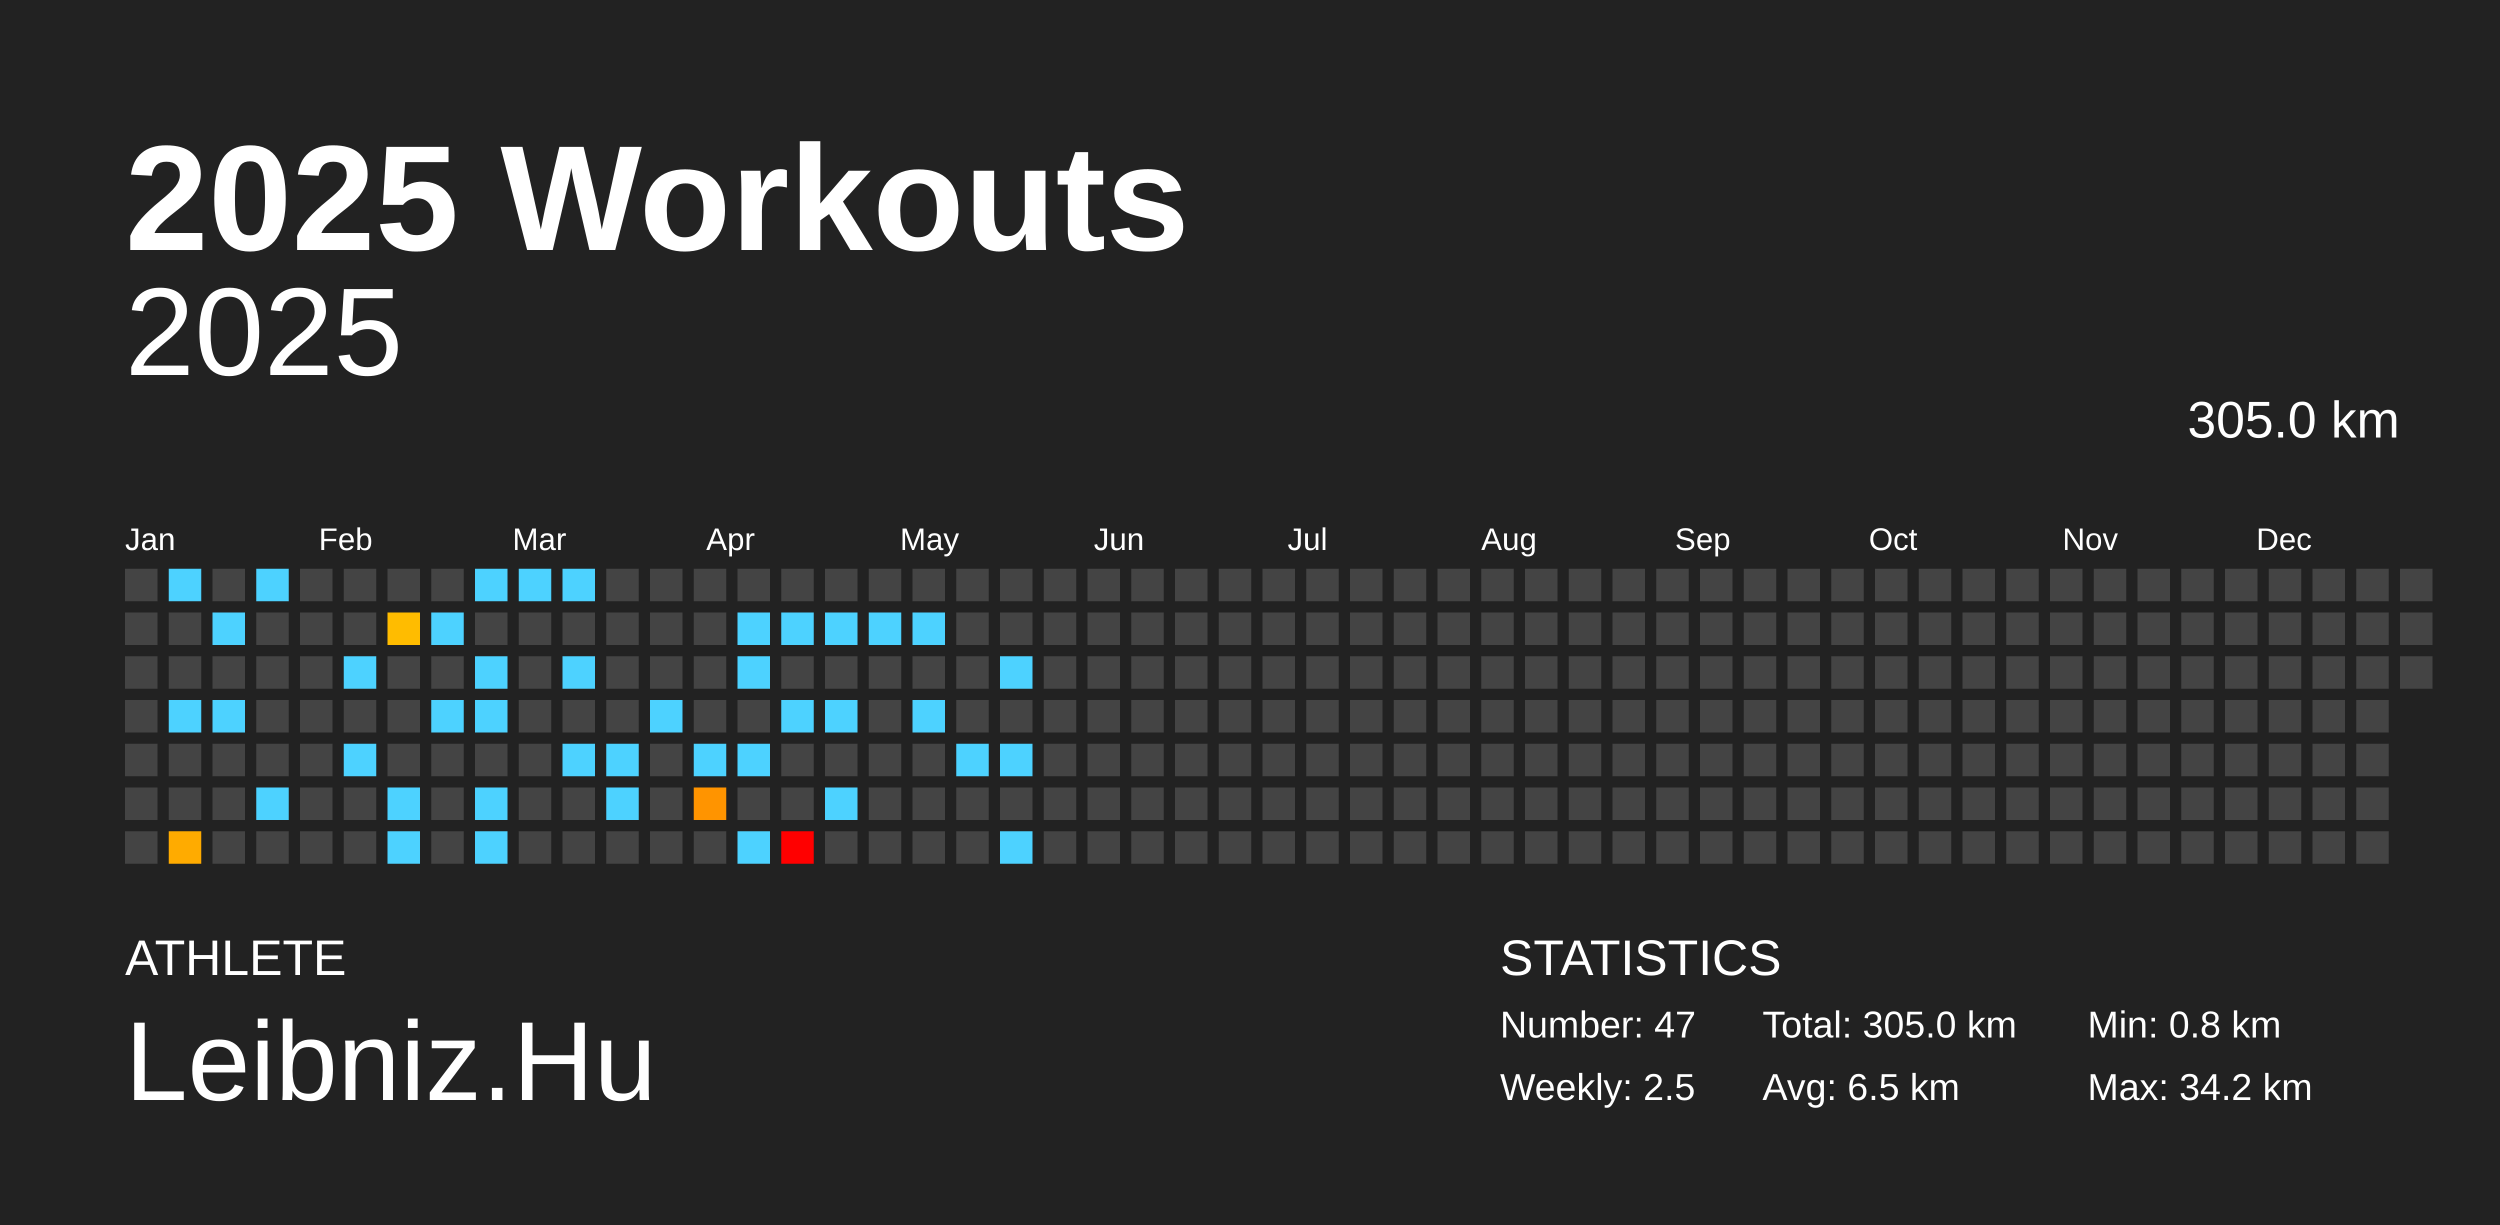
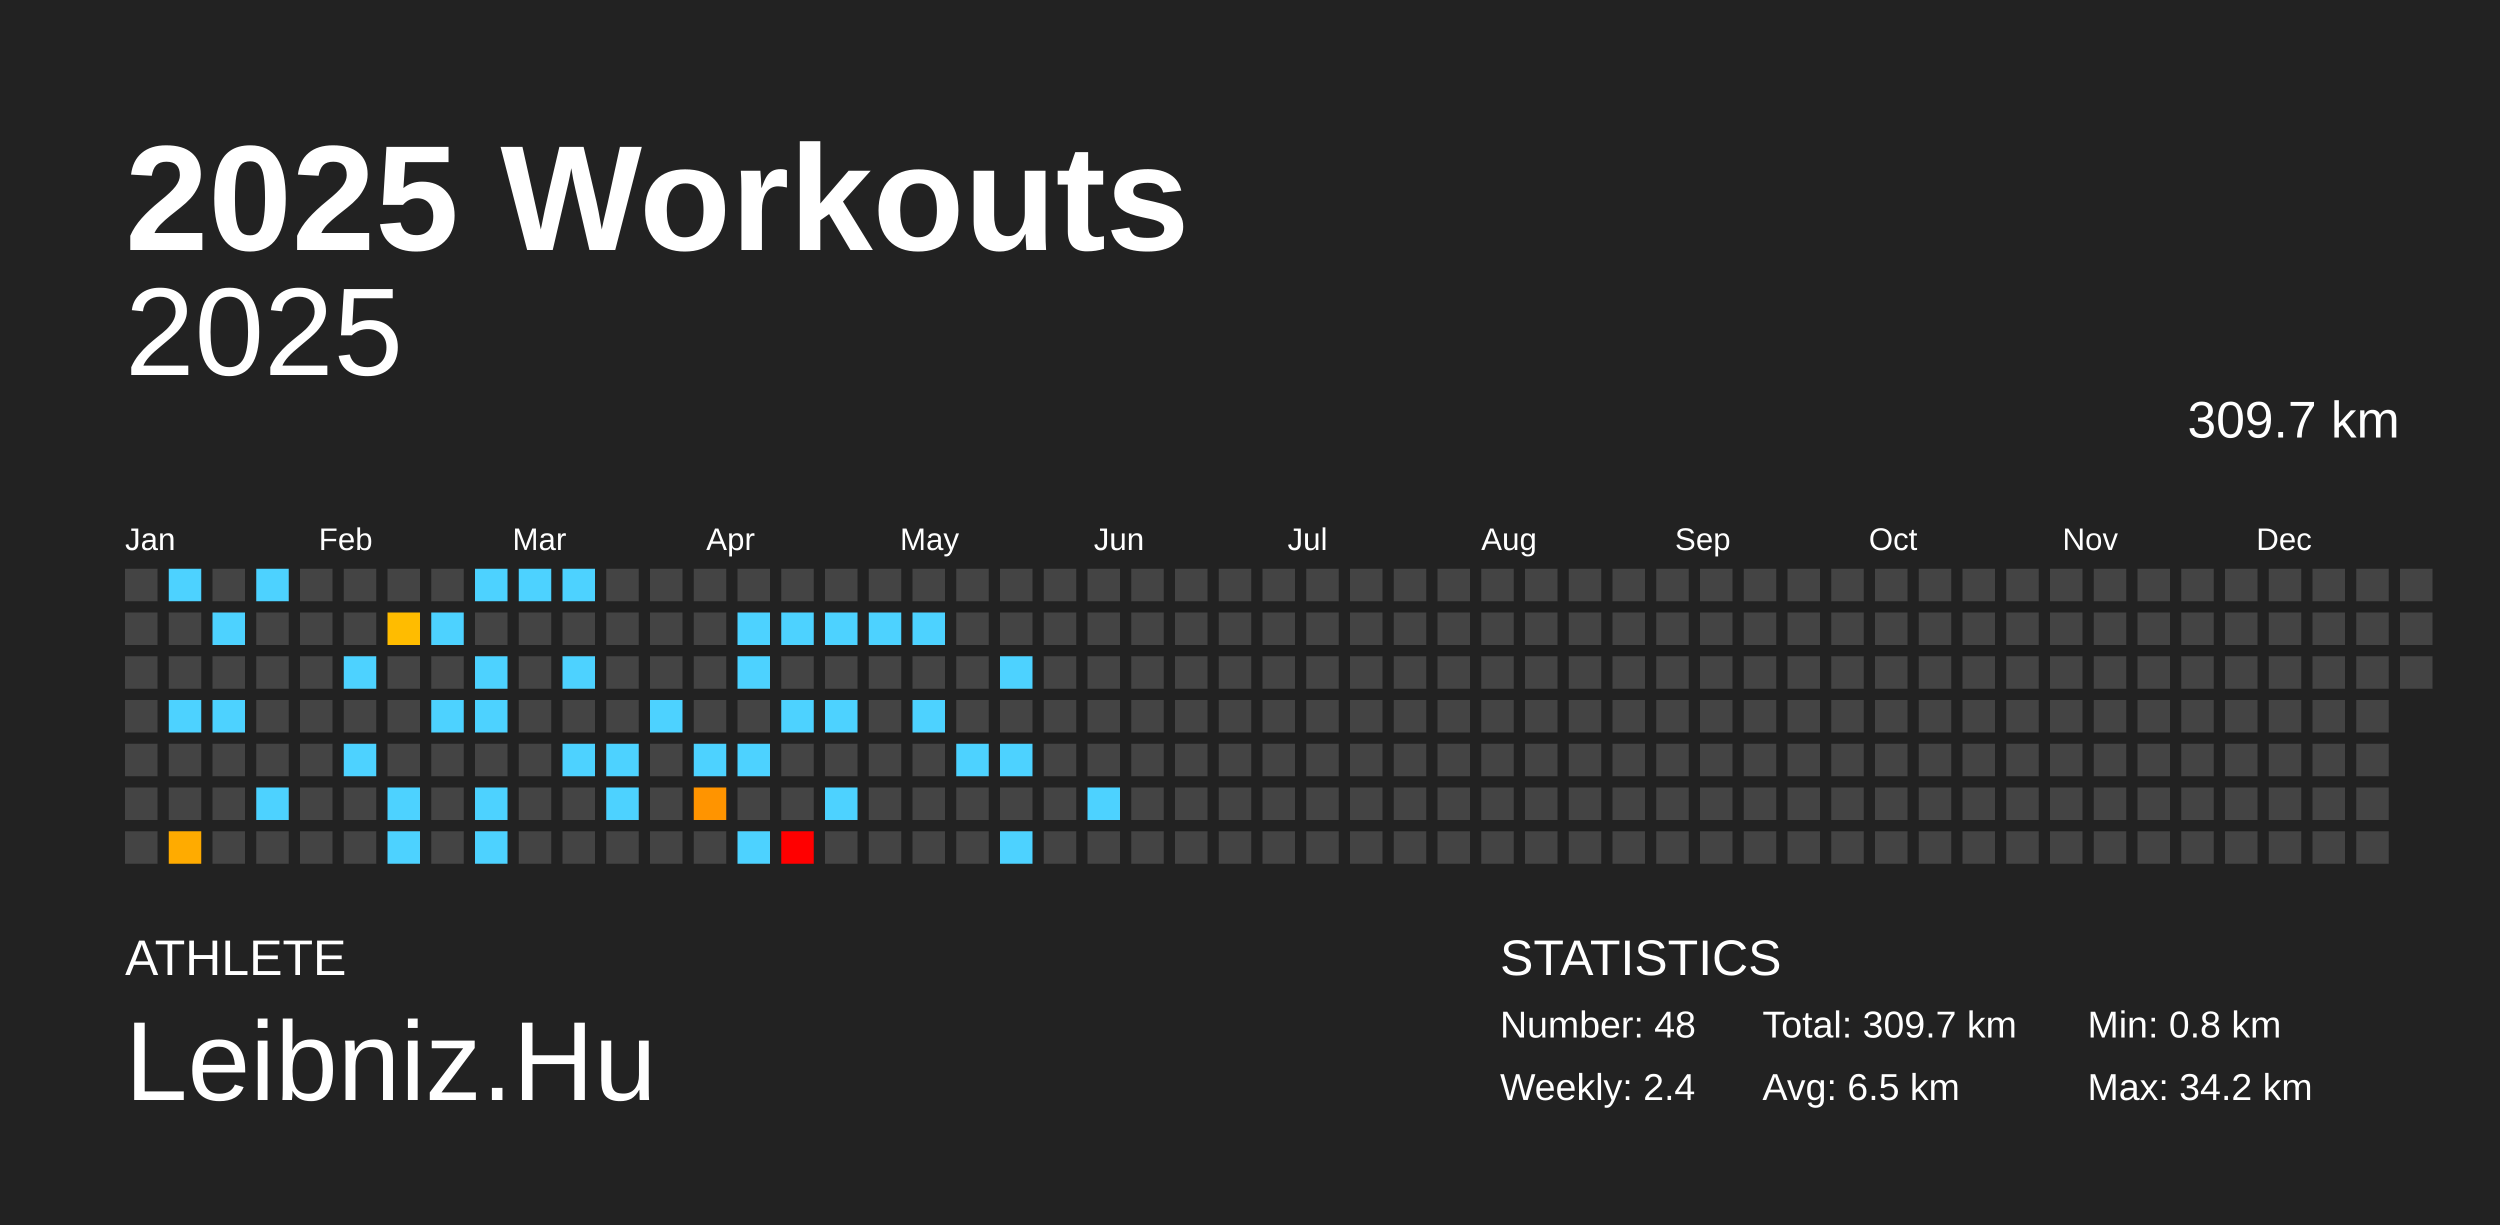
<svg xmlns="http://www.w3.org/2000/svg" baseProfile="full" height="98mm" version="1.1" viewBox="0,0,200,98" width="200mm">
  <defs />
  <rect fill="#222222" height="98" width="200" x="0" y="0" />
  <text fill="#FFFFFF" style="font-size:12px; font-family:Arial; font-weight:bold;" x="10" y="20">2025 Workouts</text>
  <text fill="#FFFFFF" style="font-size:4px; font-family:Arial" x="10" y="78">ATHLETE</text>
  <text fill="#FFFFFF" style="font-size:9px; font-family:Arial" x="10" y="88">Leibniz.Hu</text>
  <text fill="#FFFFFF" style="font-size:4px; font-family:Arial" x="120" y="78">STATISTICS</text>
-   <text fill="#FFFFFF" style="font-size:3px; font-family:Arial" x="120" y="83">Number: 47</text>
-   <text fill="#FFFFFF" style="font-size:3px; font-family:Arial" x="120" y="88">Weekly: 2.5</text>
-   <text fill="#FFFFFF" style="font-size:3px; font-family:Arial" x="141" y="83">Total: 305.0 km</text>
+   <text fill="#FFFFFF" style="font-size:3px; font-family:Arial" x="120" y="83">Number: 48</text>
+   <text fill="#FFFFFF" style="font-size:3px; font-family:Arial" x="120" y="88">Weekly: 2.4</text>
+   <text fill="#FFFFFF" style="font-size:3px; font-family:Arial" x="141" y="83">Total: 309.7 km</text>
  <text fill="#FFFFFF" style="font-size:3px; font-family:Arial" x="141" y="88">Avg: 6.5 km</text>
  <text fill="#FFFFFF" style="font-size:3px; font-family:Arial" x="167" y="83">Min: 0.8 km</text>
  <text fill="#FFFFFF" style="font-size:3px; font-family:Arial" x="167" y="88">Max: 34.2 km</text>
  <text alignment-baseline="hanging" fill="#FFFFFF" style="font-size:10.0px; font-family:Arial;" x="10" y="30">2025</text>
-   <text alignment-baseline="hanging" fill="#FFFFFF" style="font-size:4.125px; font-family:Arial;" x="175" y="35">305.0 km</text>
+   <text alignment-baseline="hanging" fill="#FFFFFF" style="font-size:4.125px; font-family:Arial;" x="175" y="35">309.7 km</text>
  <text fill="#FFFFFF" style="font-size:2.5px; font-family:Arial" x="10.0" y="44">Jan</text>
  <text fill="#FFFFFF" style="font-size:2.5px; font-family:Arial" x="25.5" y="44">Feb</text>
  <text fill="#FFFFFF" style="font-size:2.5px; font-family:Arial" x="41.0" y="44">Mar</text>
  <text fill="#FFFFFF" style="font-size:2.5px; font-family:Arial" x="56.5" y="44">Apr</text>
  <text fill="#FFFFFF" style="font-size:2.5px; font-family:Arial" x="72.0" y="44">May</text>
  <text fill="#FFFFFF" style="font-size:2.5px; font-family:Arial" x="87.5" y="44">Jun</text>
  <text fill="#FFFFFF" style="font-size:2.5px; font-family:Arial" x="103.0" y="44">Jul</text>
  <text fill="#FFFFFF" style="font-size:2.5px; font-family:Arial" x="118.5" y="44">Aug</text>
  <text fill="#FFFFFF" style="font-size:2.5px; font-family:Arial" x="134.0" y="44">Sep</text>
  <text fill="#FFFFFF" style="font-size:2.5px; font-family:Arial" x="149.5" y="44">Oct</text>
  <text fill="#FFFFFF" style="font-size:2.5px; font-family:Arial" x="165.0" y="44">Nov</text>
  <text fill="#FFFFFF" style="font-size:2.5px; font-family:Arial" x="180.5" y="44">Dec</text>
  <rect fill="#444444" height="2.6" width="2.6" x="10.0" y="45.5" />
  <rect fill="#444444" height="2.6" width="2.6" x="10.0" y="49.0" />
  <rect fill="#444444" height="2.6" width="2.6" x="10.0" y="52.5" />
  <rect fill="#444444" height="2.6" width="2.6" x="10.0" y="56.0" />
  <rect fill="#444444" height="2.6" width="2.6" x="10.0" y="59.5" />
  <rect fill="#444444" height="2.6" width="2.6" x="10.0" y="63.0" />
  <rect fill="#444444" height="2.6" width="2.6" x="10.0" y="66.5" />
  <rect fill="#4dd2ff" height="2.6" width="2.6" x="13.5" y="45.5" />
  <rect fill="#444444" height="2.6" width="2.6" x="13.5" y="49.0" />
  <rect fill="#444444" height="2.6" width="2.6" x="13.5" y="52.5" />
  <rect fill="#4dd2ff" height="2.6" width="2.6" x="13.5" y="56.0" />
  <rect fill="#444444" height="2.6" width="2.6" x="13.5" y="59.5" />
  <rect fill="#444444" height="2.6" width="2.6" x="13.5" y="63.0" />
  <rect fill="#ffab00" height="2.6" width="2.6" x="13.5" y="66.5" />
  <rect fill="#444444" height="2.6" width="2.6" x="17.0" y="45.5" />
  <rect fill="#4dd2ff" height="2.6" width="2.6" x="17.0" y="49.0" />
  <rect fill="#444444" height="2.6" width="2.6" x="17.0" y="52.5" />
  <rect fill="#4dd2ff" height="2.6" width="2.6" x="17.0" y="56.0" />
  <rect fill="#444444" height="2.6" width="2.6" x="17.0" y="59.5" />
  <rect fill="#444444" height="2.6" width="2.6" x="17.0" y="63.0" />
  <rect fill="#444444" height="2.6" width="2.6" x="17.0" y="66.5" />
  <rect fill="#4dd2ff" height="2.6" width="2.6" x="20.5" y="45.5" />
  <rect fill="#444444" height="2.6" width="2.6" x="20.5" y="49.0" />
  <rect fill="#444444" height="2.6" width="2.6" x="20.5" y="52.5" />
  <rect fill="#444444" height="2.6" width="2.6" x="20.5" y="56.0" />
  <rect fill="#444444" height="2.6" width="2.6" x="20.5" y="59.5" />
  <rect fill="#4dd2ff" height="2.6" width="2.6" x="20.5" y="63.0" />
  <rect fill="#444444" height="2.6" width="2.6" x="20.5" y="66.5" />
  <rect fill="#444444" height="2.6" width="2.6" x="24.0" y="45.5" />
  <rect fill="#444444" height="2.6" width="2.6" x="24.0" y="49.0" />
  <rect fill="#444444" height="2.6" width="2.6" x="24.0" y="52.5" />
  <rect fill="#444444" height="2.6" width="2.6" x="24.0" y="56.0" />
  <rect fill="#444444" height="2.6" width="2.6" x="24.0" y="59.5" />
  <rect fill="#444444" height="2.6" width="2.6" x="24.0" y="63.0" />
  <rect fill="#444444" height="2.6" width="2.6" x="24.0" y="66.5" />
  <rect fill="#444444" height="2.6" width="2.6" x="27.5" y="45.5" />
  <rect fill="#444444" height="2.6" width="2.6" x="27.5" y="49.0" />
  <rect fill="#4dd2ff" height="2.6" width="2.6" x="27.5" y="52.5" />
  <rect fill="#444444" height="2.6" width="2.6" x="27.5" y="56.0" />
  <rect fill="#4dd2ff" height="2.6" width="2.6" x="27.5" y="59.5" />
  <rect fill="#444444" height="2.6" width="2.6" x="27.5" y="63.0" />
  <rect fill="#444444" height="2.6" width="2.6" x="27.5" y="66.5" />
  <rect fill="#444444" height="2.6" width="2.6" x="31.0" y="45.5" />
  <rect fill="#ffbc00" height="2.6" width="2.6" x="31.0" y="49.0" />
  <rect fill="#444444" height="2.6" width="2.6" x="31.0" y="52.5" />
  <rect fill="#444444" height="2.6" width="2.6" x="31.0" y="56.0" />
  <rect fill="#444444" height="2.6" width="2.6" x="31.0" y="59.5" />
  <rect fill="#4dd2ff" height="2.6" width="2.6" x="31.0" y="63.0" />
  <rect fill="#4dd2ff" height="2.6" width="2.6" x="31.0" y="66.5" />
  <rect fill="#444444" height="2.6" width="2.6" x="34.5" y="45.5" />
  <rect fill="#4dd2ff" height="2.6" width="2.6" x="34.5" y="49.0" />
  <rect fill="#444444" height="2.6" width="2.6" x="34.5" y="52.5" />
  <rect fill="#4dd2ff" height="2.6" width="2.6" x="34.5" y="56.0" />
  <rect fill="#444444" height="2.6" width="2.6" x="34.5" y="59.5" />
  <rect fill="#444444" height="2.6" width="2.6" x="34.5" y="63.0" />
  <rect fill="#444444" height="2.6" width="2.6" x="34.5" y="66.5" />
  <rect fill="#4dd2ff" height="2.6" width="2.6" x="38.0" y="45.5" />
  <rect fill="#444444" height="2.6" width="2.6" x="38.0" y="49.0" />
  <rect fill="#4dd2ff" height="2.6" width="2.6" x="38.0" y="52.5" />
  <rect fill="#4dd2ff" height="2.6" width="2.6" x="38.0" y="56.0" />
  <rect fill="#444444" height="2.6" width="2.6" x="38.0" y="59.5" />
  <rect fill="#4dd2ff" height="2.6" width="2.6" x="38.0" y="63.0" />
  <rect fill="#4dd2ff" height="2.6" width="2.6" x="38.0" y="66.5" />
  <rect fill="#4dd2ff" height="2.6" width="2.6" x="41.5" y="45.5" />
  <rect fill="#444444" height="2.6" width="2.6" x="41.5" y="49.0" />
  <rect fill="#444444" height="2.6" width="2.6" x="41.5" y="52.5" />
  <rect fill="#444444" height="2.6" width="2.6" x="41.5" y="56.0" />
  <rect fill="#444444" height="2.6" width="2.6" x="41.5" y="59.5" />
  <rect fill="#444444" height="2.6" width="2.6" x="41.5" y="63.0" />
  <rect fill="#444444" height="2.6" width="2.6" x="41.5" y="66.5" />
  <rect fill="#4dd2ff" height="2.6" width="2.6" x="45.0" y="45.5" />
  <rect fill="#444444" height="2.6" width="2.6" x="45.0" y="49.0" />
  <rect fill="#4dd2ff" height="2.6" width="2.6" x="45.0" y="52.5" />
  <rect fill="#444444" height="2.6" width="2.6" x="45.0" y="56.0" />
  <rect fill="#4dd2ff" height="2.6" width="2.6" x="45.0" y="59.5" />
  <rect fill="#444444" height="2.6" width="2.6" x="45.0" y="63.0" />
  <rect fill="#444444" height="2.6" width="2.6" x="45.0" y="66.5" />
  <rect fill="#444444" height="2.6" width="2.6" x="48.5" y="45.5" />
  <rect fill="#444444" height="2.6" width="2.6" x="48.5" y="49.0" />
  <rect fill="#444444" height="2.6" width="2.6" x="48.5" y="52.5" />
  <rect fill="#444444" height="2.6" width="2.6" x="48.5" y="56.0" />
  <rect fill="#4dd2ff" height="2.6" width="2.6" x="48.5" y="59.5" />
  <rect fill="#4dd2ff" height="2.6" width="2.6" x="48.5" y="63.0" />
  <rect fill="#444444" height="2.6" width="2.6" x="48.5" y="66.5" />
  <rect fill="#444444" height="2.6" width="2.6" x="52.0" y="45.5" />
  <rect fill="#444444" height="2.6" width="2.6" x="52.0" y="49.0" />
  <rect fill="#444444" height="2.6" width="2.6" x="52.0" y="52.5" />
  <rect fill="#4dd2ff" height="2.6" width="2.6" x="52.0" y="56.0" />
  <rect fill="#444444" height="2.6" width="2.6" x="52.0" y="59.5" />
  <rect fill="#444444" height="2.6" width="2.6" x="52.0" y="63.0" />
  <rect fill="#444444" height="2.6" width="2.6" x="52.0" y="66.5" />
  <rect fill="#444444" height="2.6" width="2.6" x="55.5" y="45.5" />
  <rect fill="#444444" height="2.6" width="2.6" x="55.5" y="49.0" />
  <rect fill="#444444" height="2.6" width="2.6" x="55.5" y="52.5" />
  <rect fill="#444444" height="2.6" width="2.6" x="55.5" y="56.0" />
  <rect fill="#4dd2ff" height="2.6" width="2.6" x="55.5" y="59.5" />
  <rect fill="#ff9400" height="2.6" width="2.6" x="55.5" y="63.0" />
  <rect fill="#444444" height="2.6" width="2.6" x="55.5" y="66.5" />
  <rect fill="#444444" height="2.6" width="2.6" x="59.0" y="45.5" />
  <rect fill="#4dd2ff" height="2.6" width="2.6" x="59.0" y="49.0" />
  <rect fill="#4dd2ff" height="2.6" width="2.6" x="59.0" y="52.5" />
  <rect fill="#444444" height="2.6" width="2.6" x="59.0" y="56.0" />
  <rect fill="#4dd2ff" height="2.6" width="2.6" x="59.0" y="59.5" />
  <rect fill="#444444" height="2.6" width="2.6" x="59.0" y="63.0" />
  <rect fill="#4dd2ff" height="2.6" width="2.6" x="59.0" y="66.5" />
  <rect fill="#444444" height="2.6" width="2.6" x="62.5" y="45.5" />
  <rect fill="#4dd2ff" height="2.6" width="2.6" x="62.5" y="49.0" />
  <rect fill="#444444" height="2.6" width="2.6" x="62.5" y="52.5" />
  <rect fill="#4dd2ff" height="2.6" width="2.6" x="62.5" y="56.0" />
  <rect fill="#444444" height="2.6" width="2.6" x="62.5" y="59.5" />
  <rect fill="#444444" height="2.6" width="2.6" x="62.5" y="63.0" />
  <rect fill="red" height="2.6" width="2.6" x="62.5" y="66.5" />
  <rect fill="#444444" height="2.6" width="2.6" x="66.0" y="45.5" />
  <rect fill="#4dd2ff" height="2.6" width="2.6" x="66.0" y="49.0" />
  <rect fill="#444444" height="2.6" width="2.6" x="66.0" y="52.5" />
  <rect fill="#4dd2ff" height="2.6" width="2.6" x="66.0" y="56.0" />
  <rect fill="#444444" height="2.6" width="2.6" x="66.0" y="59.5" />
  <rect fill="#4dd2ff" height="2.6" width="2.6" x="66.0" y="63.0" />
  <rect fill="#444444" height="2.6" width="2.6" x="66.0" y="66.5" />
  <rect fill="#444444" height="2.6" width="2.6" x="69.5" y="45.5" />
  <rect fill="#4dd2ff" height="2.6" width="2.6" x="69.5" y="49.0" />
  <rect fill="#444444" height="2.6" width="2.6" x="69.5" y="52.5" />
  <rect fill="#444444" height="2.6" width="2.6" x="69.5" y="56.0" />
  <rect fill="#444444" height="2.6" width="2.6" x="69.5" y="59.5" />
  <rect fill="#444444" height="2.6" width="2.6" x="69.5" y="63.0" />
  <rect fill="#444444" height="2.6" width="2.6" x="69.5" y="66.5" />
  <rect fill="#444444" height="2.6" width="2.6" x="73.0" y="45.5" />
  <rect fill="#4dd2ff" height="2.6" width="2.6" x="73.0" y="49.0" />
  <rect fill="#444444" height="2.6" width="2.6" x="73.0" y="52.5" />
  <rect fill="#4dd2ff" height="2.6" width="2.6" x="73.0" y="56.0" />
  <rect fill="#444444" height="2.6" width="2.6" x="73.0" y="59.5" />
  <rect fill="#444444" height="2.6" width="2.6" x="73.0" y="63.0" />
  <rect fill="#444444" height="2.6" width="2.6" x="73.0" y="66.5" />
  <rect fill="#444444" height="2.6" width="2.6" x="76.5" y="45.5" />
  <rect fill="#444444" height="2.6" width="2.6" x="76.5" y="49.0" />
  <rect fill="#444444" height="2.6" width="2.6" x="76.5" y="52.5" />
  <rect fill="#444444" height="2.6" width="2.6" x="76.5" y="56.0" />
  <rect fill="#4dd2ff" height="2.6" width="2.6" x="76.5" y="59.5" />
  <rect fill="#444444" height="2.6" width="2.6" x="76.5" y="63.0" />
  <rect fill="#444444" height="2.6" width="2.6" x="76.5" y="66.5" />
  <rect fill="#444444" height="2.6" width="2.6" x="80.0" y="45.5" />
  <rect fill="#444444" height="2.6" width="2.6" x="80.0" y="49.0" />
  <rect fill="#4dd2ff" height="2.6" width="2.6" x="80.0" y="52.5" />
  <rect fill="#444444" height="2.6" width="2.6" x="80.0" y="56.0" />
  <rect fill="#4dd2ff" height="2.6" width="2.6" x="80.0" y="59.5" />
  <rect fill="#444444" height="2.6" width="2.6" x="80.0" y="63.0" />
  <rect fill="#4dd2ff" height="2.6" width="2.6" x="80.0" y="66.5" />
  <rect fill="#444444" height="2.6" width="2.6" x="83.5" y="45.5" />
  <rect fill="#444444" height="2.6" width="2.6" x="83.5" y="49.0" />
  <rect fill="#444444" height="2.6" width="2.6" x="83.5" y="52.5" />
  <rect fill="#444444" height="2.6" width="2.6" x="83.5" y="56.0" />
  <rect fill="#444444" height="2.6" width="2.6" x="83.5" y="59.5" />
  <rect fill="#444444" height="2.6" width="2.6" x="83.5" y="63.0" />
  <rect fill="#444444" height="2.6" width="2.6" x="83.5" y="66.5" />
  <rect fill="#444444" height="2.6" width="2.6" x="87.0" y="45.5" />
  <rect fill="#444444" height="2.6" width="2.6" x="87.0" y="49.0" />
  <rect fill="#444444" height="2.6" width="2.6" x="87.0" y="52.5" />
  <rect fill="#444444" height="2.6" width="2.6" x="87.0" y="56.0" />
  <rect fill="#444444" height="2.6" width="2.6" x="87.0" y="59.5" />
-   <rect fill="#444444" height="2.6" width="2.6" x="87.0" y="63.0" />
+   <rect fill="#4dd2ff" height="2.6" width="2.6" x="87.0" y="63.0" />
  <rect fill="#444444" height="2.6" width="2.6" x="87.0" y="66.5" />
  <rect fill="#444444" height="2.6" width="2.6" x="90.5" y="45.5" />
  <rect fill="#444444" height="2.6" width="2.6" x="90.5" y="49.0" />
  <rect fill="#444444" height="2.6" width="2.6" x="90.5" y="52.5" />
  <rect fill="#444444" height="2.6" width="2.6" x="90.5" y="56.0" />
  <rect fill="#444444" height="2.6" width="2.6" x="90.5" y="59.5" />
  <rect fill="#444444" height="2.6" width="2.6" x="90.5" y="63.0" />
  <rect fill="#444444" height="2.6" width="2.6" x="90.5" y="66.5" />
  <rect fill="#444444" height="2.6" width="2.6" x="94.0" y="45.5" />
  <rect fill="#444444" height="2.6" width="2.6" x="94.0" y="49.0" />
  <rect fill="#444444" height="2.6" width="2.6" x="94.0" y="52.5" />
  <rect fill="#444444" height="2.6" width="2.6" x="94.0" y="56.0" />
  <rect fill="#444444" height="2.6" width="2.6" x="94.0" y="59.5" />
  <rect fill="#444444" height="2.6" width="2.6" x="94.0" y="63.0" />
  <rect fill="#444444" height="2.6" width="2.6" x="94.0" y="66.5" />
  <rect fill="#444444" height="2.6" width="2.6" x="97.5" y="45.5" />
  <rect fill="#444444" height="2.6" width="2.6" x="97.5" y="49.0" />
  <rect fill="#444444" height="2.6" width="2.6" x="97.5" y="52.5" />
  <rect fill="#444444" height="2.6" width="2.6" x="97.5" y="56.0" />
  <rect fill="#444444" height="2.6" width="2.6" x="97.5" y="59.5" />
  <rect fill="#444444" height="2.6" width="2.6" x="97.5" y="63.0" />
  <rect fill="#444444" height="2.6" width="2.6" x="97.5" y="66.5" />
  <rect fill="#444444" height="2.6" width="2.6" x="101.0" y="45.5" />
  <rect fill="#444444" height="2.6" width="2.6" x="101.0" y="49.0" />
  <rect fill="#444444" height="2.6" width="2.6" x="101.0" y="52.5" />
  <rect fill="#444444" height="2.6" width="2.6" x="101.0" y="56.0" />
  <rect fill="#444444" height="2.6" width="2.6" x="101.0" y="59.5" />
  <rect fill="#444444" height="2.6" width="2.6" x="101.0" y="63.0" />
  <rect fill="#444444" height="2.6" width="2.6" x="101.0" y="66.5" />
  <rect fill="#444444" height="2.6" width="2.6" x="104.5" y="45.5" />
  <rect fill="#444444" height="2.6" width="2.6" x="104.5" y="49.0" />
  <rect fill="#444444" height="2.6" width="2.6" x="104.5" y="52.5" />
  <rect fill="#444444" height="2.6" width="2.6" x="104.5" y="56.0" />
  <rect fill="#444444" height="2.6" width="2.6" x="104.5" y="59.5" />
  <rect fill="#444444" height="2.6" width="2.6" x="104.5" y="63.0" />
  <rect fill="#444444" height="2.6" width="2.6" x="104.5" y="66.5" />
  <rect fill="#444444" height="2.6" width="2.6" x="108.0" y="45.5" />
  <rect fill="#444444" height="2.6" width="2.6" x="108.0" y="49.0" />
  <rect fill="#444444" height="2.6" width="2.6" x="108.0" y="52.5" />
  <rect fill="#444444" height="2.6" width="2.6" x="108.0" y="56.0" />
  <rect fill="#444444" height="2.6" width="2.6" x="108.0" y="59.5" />
  <rect fill="#444444" height="2.6" width="2.6" x="108.0" y="63.0" />
  <rect fill="#444444" height="2.6" width="2.6" x="108.0" y="66.5" />
  <rect fill="#444444" height="2.6" width="2.6" x="111.5" y="45.5" />
  <rect fill="#444444" height="2.6" width="2.6" x="111.5" y="49.0" />
  <rect fill="#444444" height="2.6" width="2.6" x="111.5" y="52.5" />
  <rect fill="#444444" height="2.6" width="2.6" x="111.5" y="56.0" />
  <rect fill="#444444" height="2.6" width="2.6" x="111.5" y="59.5" />
  <rect fill="#444444" height="2.6" width="2.6" x="111.5" y="63.0" />
  <rect fill="#444444" height="2.6" width="2.6" x="111.5" y="66.5" />
  <rect fill="#444444" height="2.6" width="2.6" x="115.0" y="45.5" />
  <rect fill="#444444" height="2.6" width="2.6" x="115.0" y="49.0" />
  <rect fill="#444444" height="2.6" width="2.6" x="115.0" y="52.5" />
  <rect fill="#444444" height="2.6" width="2.6" x="115.0" y="56.0" />
  <rect fill="#444444" height="2.6" width="2.6" x="115.0" y="59.5" />
  <rect fill="#444444" height="2.6" width="2.6" x="115.0" y="63.0" />
  <rect fill="#444444" height="2.6" width="2.6" x="115.0" y="66.5" />
  <rect fill="#444444" height="2.6" width="2.6" x="118.5" y="45.5" />
  <rect fill="#444444" height="2.6" width="2.6" x="118.5" y="49.0" />
  <rect fill="#444444" height="2.6" width="2.6" x="118.5" y="52.5" />
  <rect fill="#444444" height="2.6" width="2.6" x="118.5" y="56.0" />
  <rect fill="#444444" height="2.6" width="2.6" x="118.5" y="59.5" />
  <rect fill="#444444" height="2.6" width="2.6" x="118.5" y="63.0" />
  <rect fill="#444444" height="2.6" width="2.6" x="118.5" y="66.5" />
  <rect fill="#444444" height="2.6" width="2.6" x="122.0" y="45.5" />
  <rect fill="#444444" height="2.6" width="2.6" x="122.0" y="49.0" />
  <rect fill="#444444" height="2.6" width="2.6" x="122.0" y="52.5" />
  <rect fill="#444444" height="2.6" width="2.6" x="122.0" y="56.0" />
  <rect fill="#444444" height="2.6" width="2.6" x="122.0" y="59.5" />
  <rect fill="#444444" height="2.6" width="2.6" x="122.0" y="63.0" />
  <rect fill="#444444" height="2.6" width="2.6" x="122.0" y="66.5" />
  <rect fill="#444444" height="2.6" width="2.6" x="125.5" y="45.5" />
  <rect fill="#444444" height="2.6" width="2.6" x="125.5" y="49.0" />
  <rect fill="#444444" height="2.6" width="2.6" x="125.5" y="52.5" />
  <rect fill="#444444" height="2.6" width="2.6" x="125.5" y="56.0" />
  <rect fill="#444444" height="2.6" width="2.6" x="125.5" y="59.5" />
  <rect fill="#444444" height="2.6" width="2.6" x="125.5" y="63.0" />
  <rect fill="#444444" height="2.6" width="2.6" x="125.5" y="66.5" />
  <rect fill="#444444" height="2.6" width="2.6" x="129.0" y="45.5" />
  <rect fill="#444444" height="2.6" width="2.6" x="129.0" y="49.0" />
  <rect fill="#444444" height="2.6" width="2.6" x="129.0" y="52.5" />
  <rect fill="#444444" height="2.6" width="2.6" x="129.0" y="56.0" />
  <rect fill="#444444" height="2.6" width="2.6" x="129.0" y="59.5" />
  <rect fill="#444444" height="2.6" width="2.6" x="129.0" y="63.0" />
  <rect fill="#444444" height="2.6" width="2.6" x="129.0" y="66.5" />
  <rect fill="#444444" height="2.6" width="2.6" x="132.5" y="45.5" />
  <rect fill="#444444" height="2.6" width="2.6" x="132.5" y="49.0" />
  <rect fill="#444444" height="2.6" width="2.6" x="132.5" y="52.5" />
  <rect fill="#444444" height="2.6" width="2.6" x="132.5" y="56.0" />
  <rect fill="#444444" height="2.6" width="2.6" x="132.5" y="59.5" />
  <rect fill="#444444" height="2.6" width="2.6" x="132.5" y="63.0" />
  <rect fill="#444444" height="2.6" width="2.6" x="132.5" y="66.5" />
  <rect fill="#444444" height="2.6" width="2.6" x="136.0" y="45.5" />
  <rect fill="#444444" height="2.6" width="2.6" x="136.0" y="49.0" />
  <rect fill="#444444" height="2.6" width="2.6" x="136.0" y="52.5" />
  <rect fill="#444444" height="2.6" width="2.6" x="136.0" y="56.0" />
  <rect fill="#444444" height="2.6" width="2.6" x="136.0" y="59.5" />
  <rect fill="#444444" height="2.6" width="2.6" x="136.0" y="63.0" />
  <rect fill="#444444" height="2.6" width="2.6" x="136.0" y="66.5" />
  <rect fill="#444444" height="2.6" width="2.6" x="139.5" y="45.5" />
  <rect fill="#444444" height="2.6" width="2.6" x="139.5" y="49.0" />
  <rect fill="#444444" height="2.6" width="2.6" x="139.5" y="52.5" />
  <rect fill="#444444" height="2.6" width="2.6" x="139.5" y="56.0" />
  <rect fill="#444444" height="2.6" width="2.6" x="139.5" y="59.5" />
  <rect fill="#444444" height="2.6" width="2.6" x="139.5" y="63.0" />
  <rect fill="#444444" height="2.6" width="2.6" x="139.5" y="66.5" />
  <rect fill="#444444" height="2.6" width="2.6" x="143.0" y="45.5" />
  <rect fill="#444444" height="2.6" width="2.6" x="143.0" y="49.0" />
  <rect fill="#444444" height="2.6" width="2.6" x="143.0" y="52.5" />
  <rect fill="#444444" height="2.6" width="2.6" x="143.0" y="56.0" />
  <rect fill="#444444" height="2.6" width="2.6" x="143.0" y="59.5" />
  <rect fill="#444444" height="2.6" width="2.6" x="143.0" y="63.0" />
  <rect fill="#444444" height="2.6" width="2.6" x="143.0" y="66.5" />
  <rect fill="#444444" height="2.6" width="2.6" x="146.5" y="45.5" />
  <rect fill="#444444" height="2.6" width="2.6" x="146.5" y="49.0" />
  <rect fill="#444444" height="2.6" width="2.6" x="146.5" y="52.5" />
  <rect fill="#444444" height="2.6" width="2.6" x="146.5" y="56.0" />
  <rect fill="#444444" height="2.6" width="2.6" x="146.5" y="59.5" />
  <rect fill="#444444" height="2.6" width="2.6" x="146.5" y="63.0" />
  <rect fill="#444444" height="2.6" width="2.6" x="146.5" y="66.5" />
  <rect fill="#444444" height="2.6" width="2.6" x="150.0" y="45.5" />
  <rect fill="#444444" height="2.6" width="2.6" x="150.0" y="49.0" />
  <rect fill="#444444" height="2.6" width="2.6" x="150.0" y="52.5" />
  <rect fill="#444444" height="2.6" width="2.6" x="150.0" y="56.0" />
  <rect fill="#444444" height="2.6" width="2.6" x="150.0" y="59.5" />
  <rect fill="#444444" height="2.6" width="2.6" x="150.0" y="63.0" />
  <rect fill="#444444" height="2.6" width="2.6" x="150.0" y="66.5" />
  <rect fill="#444444" height="2.6" width="2.6" x="153.5" y="45.5" />
  <rect fill="#444444" height="2.6" width="2.6" x="153.5" y="49.0" />
  <rect fill="#444444" height="2.6" width="2.6" x="153.5" y="52.5" />
  <rect fill="#444444" height="2.6" width="2.6" x="153.5" y="56.0" />
  <rect fill="#444444" height="2.6" width="2.6" x="153.5" y="59.5" />
  <rect fill="#444444" height="2.6" width="2.6" x="153.5" y="63.0" />
  <rect fill="#444444" height="2.6" width="2.6" x="153.5" y="66.5" />
  <rect fill="#444444" height="2.6" width="2.6" x="157.0" y="45.5" />
  <rect fill="#444444" height="2.6" width="2.6" x="157.0" y="49.0" />
  <rect fill="#444444" height="2.6" width="2.6" x="157.0" y="52.5" />
  <rect fill="#444444" height="2.6" width="2.6" x="157.0" y="56.0" />
  <rect fill="#444444" height="2.6" width="2.6" x="157.0" y="59.5" />
  <rect fill="#444444" height="2.6" width="2.6" x="157.0" y="63.0" />
  <rect fill="#444444" height="2.6" width="2.6" x="157.0" y="66.5" />
  <rect fill="#444444" height="2.6" width="2.6" x="160.5" y="45.5" />
  <rect fill="#444444" height="2.6" width="2.6" x="160.5" y="49.0" />
  <rect fill="#444444" height="2.6" width="2.6" x="160.5" y="52.5" />
  <rect fill="#444444" height="2.6" width="2.6" x="160.5" y="56.0" />
  <rect fill="#444444" height="2.6" width="2.6" x="160.5" y="59.5" />
  <rect fill="#444444" height="2.6" width="2.6" x="160.5" y="63.0" />
  <rect fill="#444444" height="2.6" width="2.6" x="160.5" y="66.5" />
  <rect fill="#444444" height="2.6" width="2.6" x="164.0" y="45.5" />
  <rect fill="#444444" height="2.6" width="2.6" x="164.0" y="49.0" />
  <rect fill="#444444" height="2.6" width="2.6" x="164.0" y="52.5" />
  <rect fill="#444444" height="2.6" width="2.6" x="164.0" y="56.0" />
  <rect fill="#444444" height="2.6" width="2.6" x="164.0" y="59.5" />
  <rect fill="#444444" height="2.6" width="2.6" x="164.0" y="63.0" />
  <rect fill="#444444" height="2.6" width="2.6" x="164.0" y="66.5" />
  <rect fill="#444444" height="2.6" width="2.6" x="167.5" y="45.5" />
  <rect fill="#444444" height="2.6" width="2.6" x="167.5" y="49.0" />
  <rect fill="#444444" height="2.6" width="2.6" x="167.5" y="52.5" />
  <rect fill="#444444" height="2.6" width="2.6" x="167.5" y="56.0" />
  <rect fill="#444444" height="2.6" width="2.6" x="167.5" y="59.5" />
  <rect fill="#444444" height="2.6" width="2.6" x="167.5" y="63.0" />
  <rect fill="#444444" height="2.6" width="2.6" x="167.5" y="66.5" />
  <rect fill="#444444" height="2.6" width="2.6" x="171.0" y="45.5" />
  <rect fill="#444444" height="2.6" width="2.6" x="171.0" y="49.0" />
  <rect fill="#444444" height="2.6" width="2.6" x="171.0" y="52.5" />
  <rect fill="#444444" height="2.6" width="2.6" x="171.0" y="56.0" />
  <rect fill="#444444" height="2.6" width="2.6" x="171.0" y="59.5" />
  <rect fill="#444444" height="2.6" width="2.6" x="171.0" y="63.0" />
  <rect fill="#444444" height="2.6" width="2.6" x="171.0" y="66.5" />
  <rect fill="#444444" height="2.6" width="2.6" x="174.5" y="45.5" />
  <rect fill="#444444" height="2.6" width="2.6" x="174.5" y="49.0" />
  <rect fill="#444444" height="2.6" width="2.6" x="174.5" y="52.5" />
  <rect fill="#444444" height="2.6" width="2.6" x="174.5" y="56.0" />
  <rect fill="#444444" height="2.6" width="2.6" x="174.5" y="59.5" />
  <rect fill="#444444" height="2.6" width="2.6" x="174.5" y="63.0" />
  <rect fill="#444444" height="2.6" width="2.6" x="174.5" y="66.5" />
  <rect fill="#444444" height="2.6" width="2.6" x="178.0" y="45.5" />
  <rect fill="#444444" height="2.6" width="2.6" x="178.0" y="49.0" />
  <rect fill="#444444" height="2.6" width="2.6" x="178.0" y="52.5" />
  <rect fill="#444444" height="2.6" width="2.6" x="178.0" y="56.0" />
  <rect fill="#444444" height="2.6" width="2.6" x="178.0" y="59.5" />
  <rect fill="#444444" height="2.6" width="2.6" x="178.0" y="63.0" />
  <rect fill="#444444" height="2.6" width="2.6" x="178.0" y="66.5" />
  <rect fill="#444444" height="2.6" width="2.6" x="181.5" y="45.5" />
  <rect fill="#444444" height="2.6" width="2.6" x="181.5" y="49.0" />
  <rect fill="#444444" height="2.6" width="2.6" x="181.5" y="52.5" />
  <rect fill="#444444" height="2.6" width="2.6" x="181.5" y="56.0" />
  <rect fill="#444444" height="2.6" width="2.6" x="181.5" y="59.5" />
  <rect fill="#444444" height="2.6" width="2.6" x="181.5" y="63.0" />
  <rect fill="#444444" height="2.6" width="2.6" x="181.5" y="66.5" />
  <rect fill="#444444" height="2.6" width="2.6" x="185.0" y="45.5" />
  <rect fill="#444444" height="2.6" width="2.6" x="185.0" y="49.0" />
  <rect fill="#444444" height="2.6" width="2.6" x="185.0" y="52.5" />
  <rect fill="#444444" height="2.6" width="2.6" x="185.0" y="56.0" />
  <rect fill="#444444" height="2.6" width="2.6" x="185.0" y="59.5" />
  <rect fill="#444444" height="2.6" width="2.6" x="185.0" y="63.0" />
  <rect fill="#444444" height="2.6" width="2.6" x="185.0" y="66.5" />
  <rect fill="#444444" height="2.6" width="2.6" x="188.5" y="45.5" />
  <rect fill="#444444" height="2.6" width="2.6" x="188.5" y="49.0" />
  <rect fill="#444444" height="2.6" width="2.6" x="188.5" y="52.5" />
  <rect fill="#444444" height="2.6" width="2.6" x="188.5" y="56.0" />
  <rect fill="#444444" height="2.6" width="2.6" x="188.5" y="59.5" />
  <rect fill="#444444" height="2.6" width="2.6" x="188.5" y="63.0" />
  <rect fill="#444444" height="2.6" width="2.6" x="188.5" y="66.5" />
  <rect fill="#444444" height="2.6" width="2.6" x="192.0" y="45.5" />
  <rect fill="#444444" height="2.6" width="2.6" x="192.0" y="49.0" />
  <rect fill="#444444" height="2.6" width="2.6" x="192.0" y="52.5" />
</svg>
